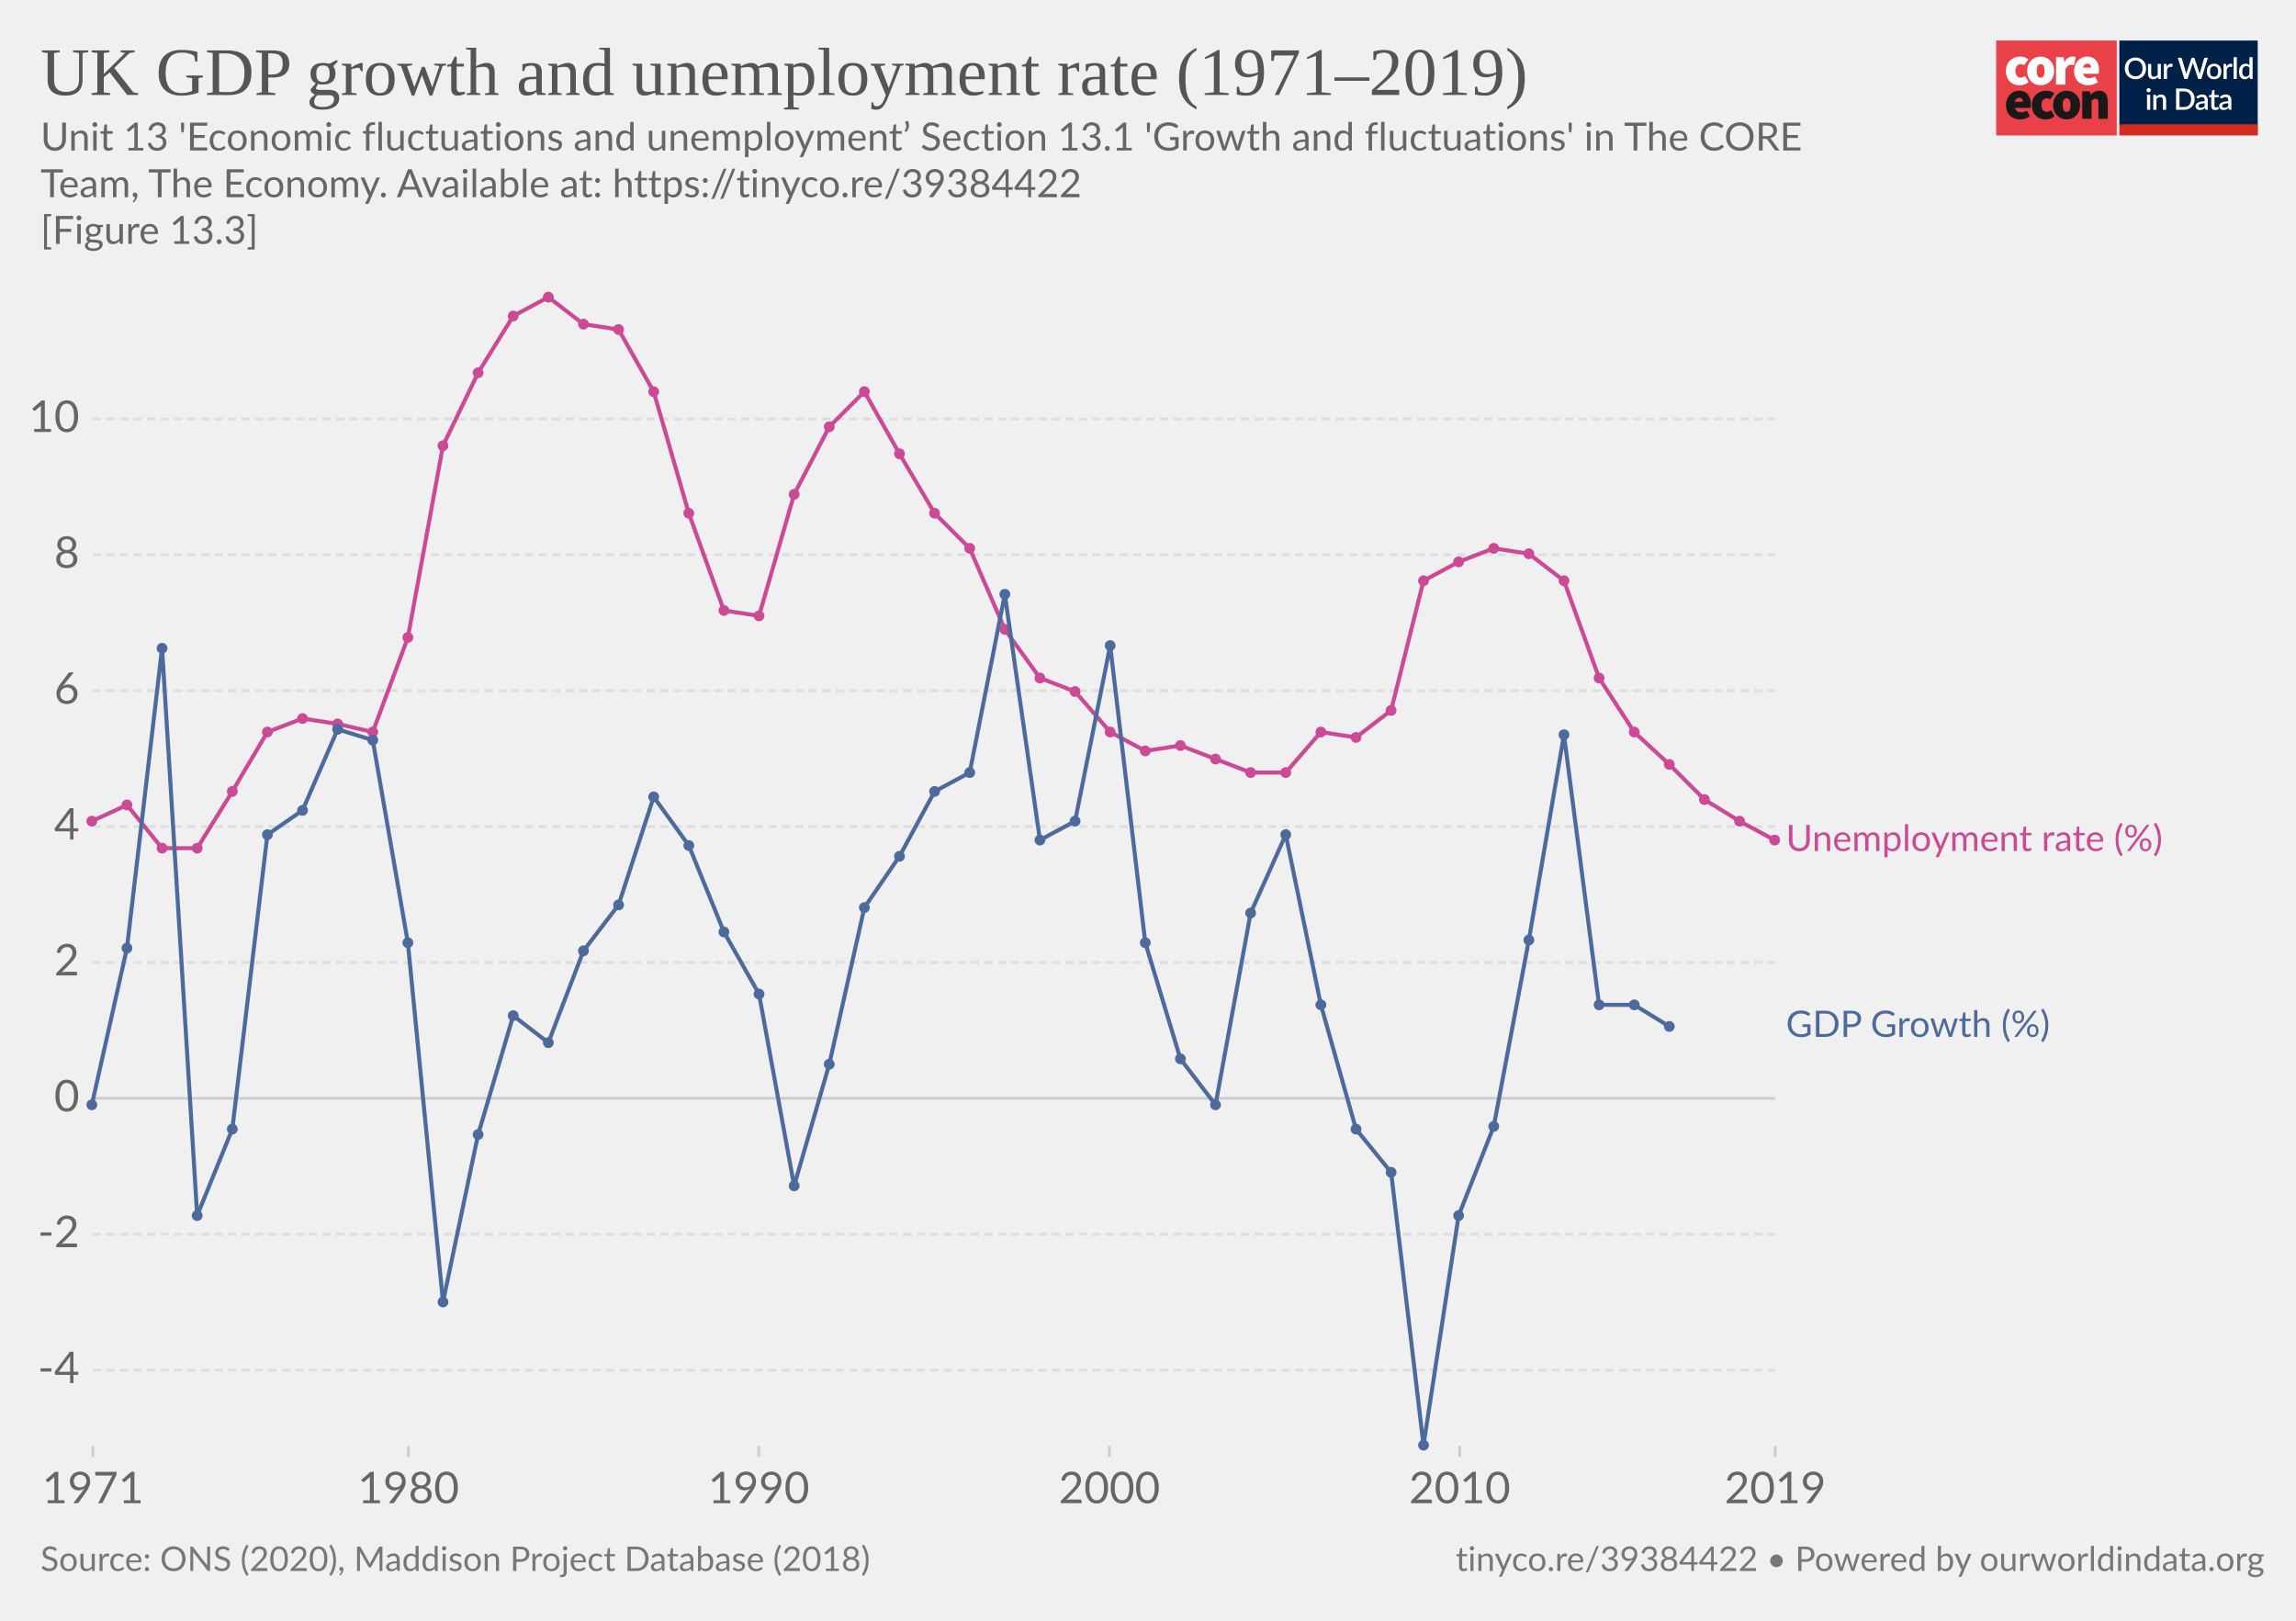
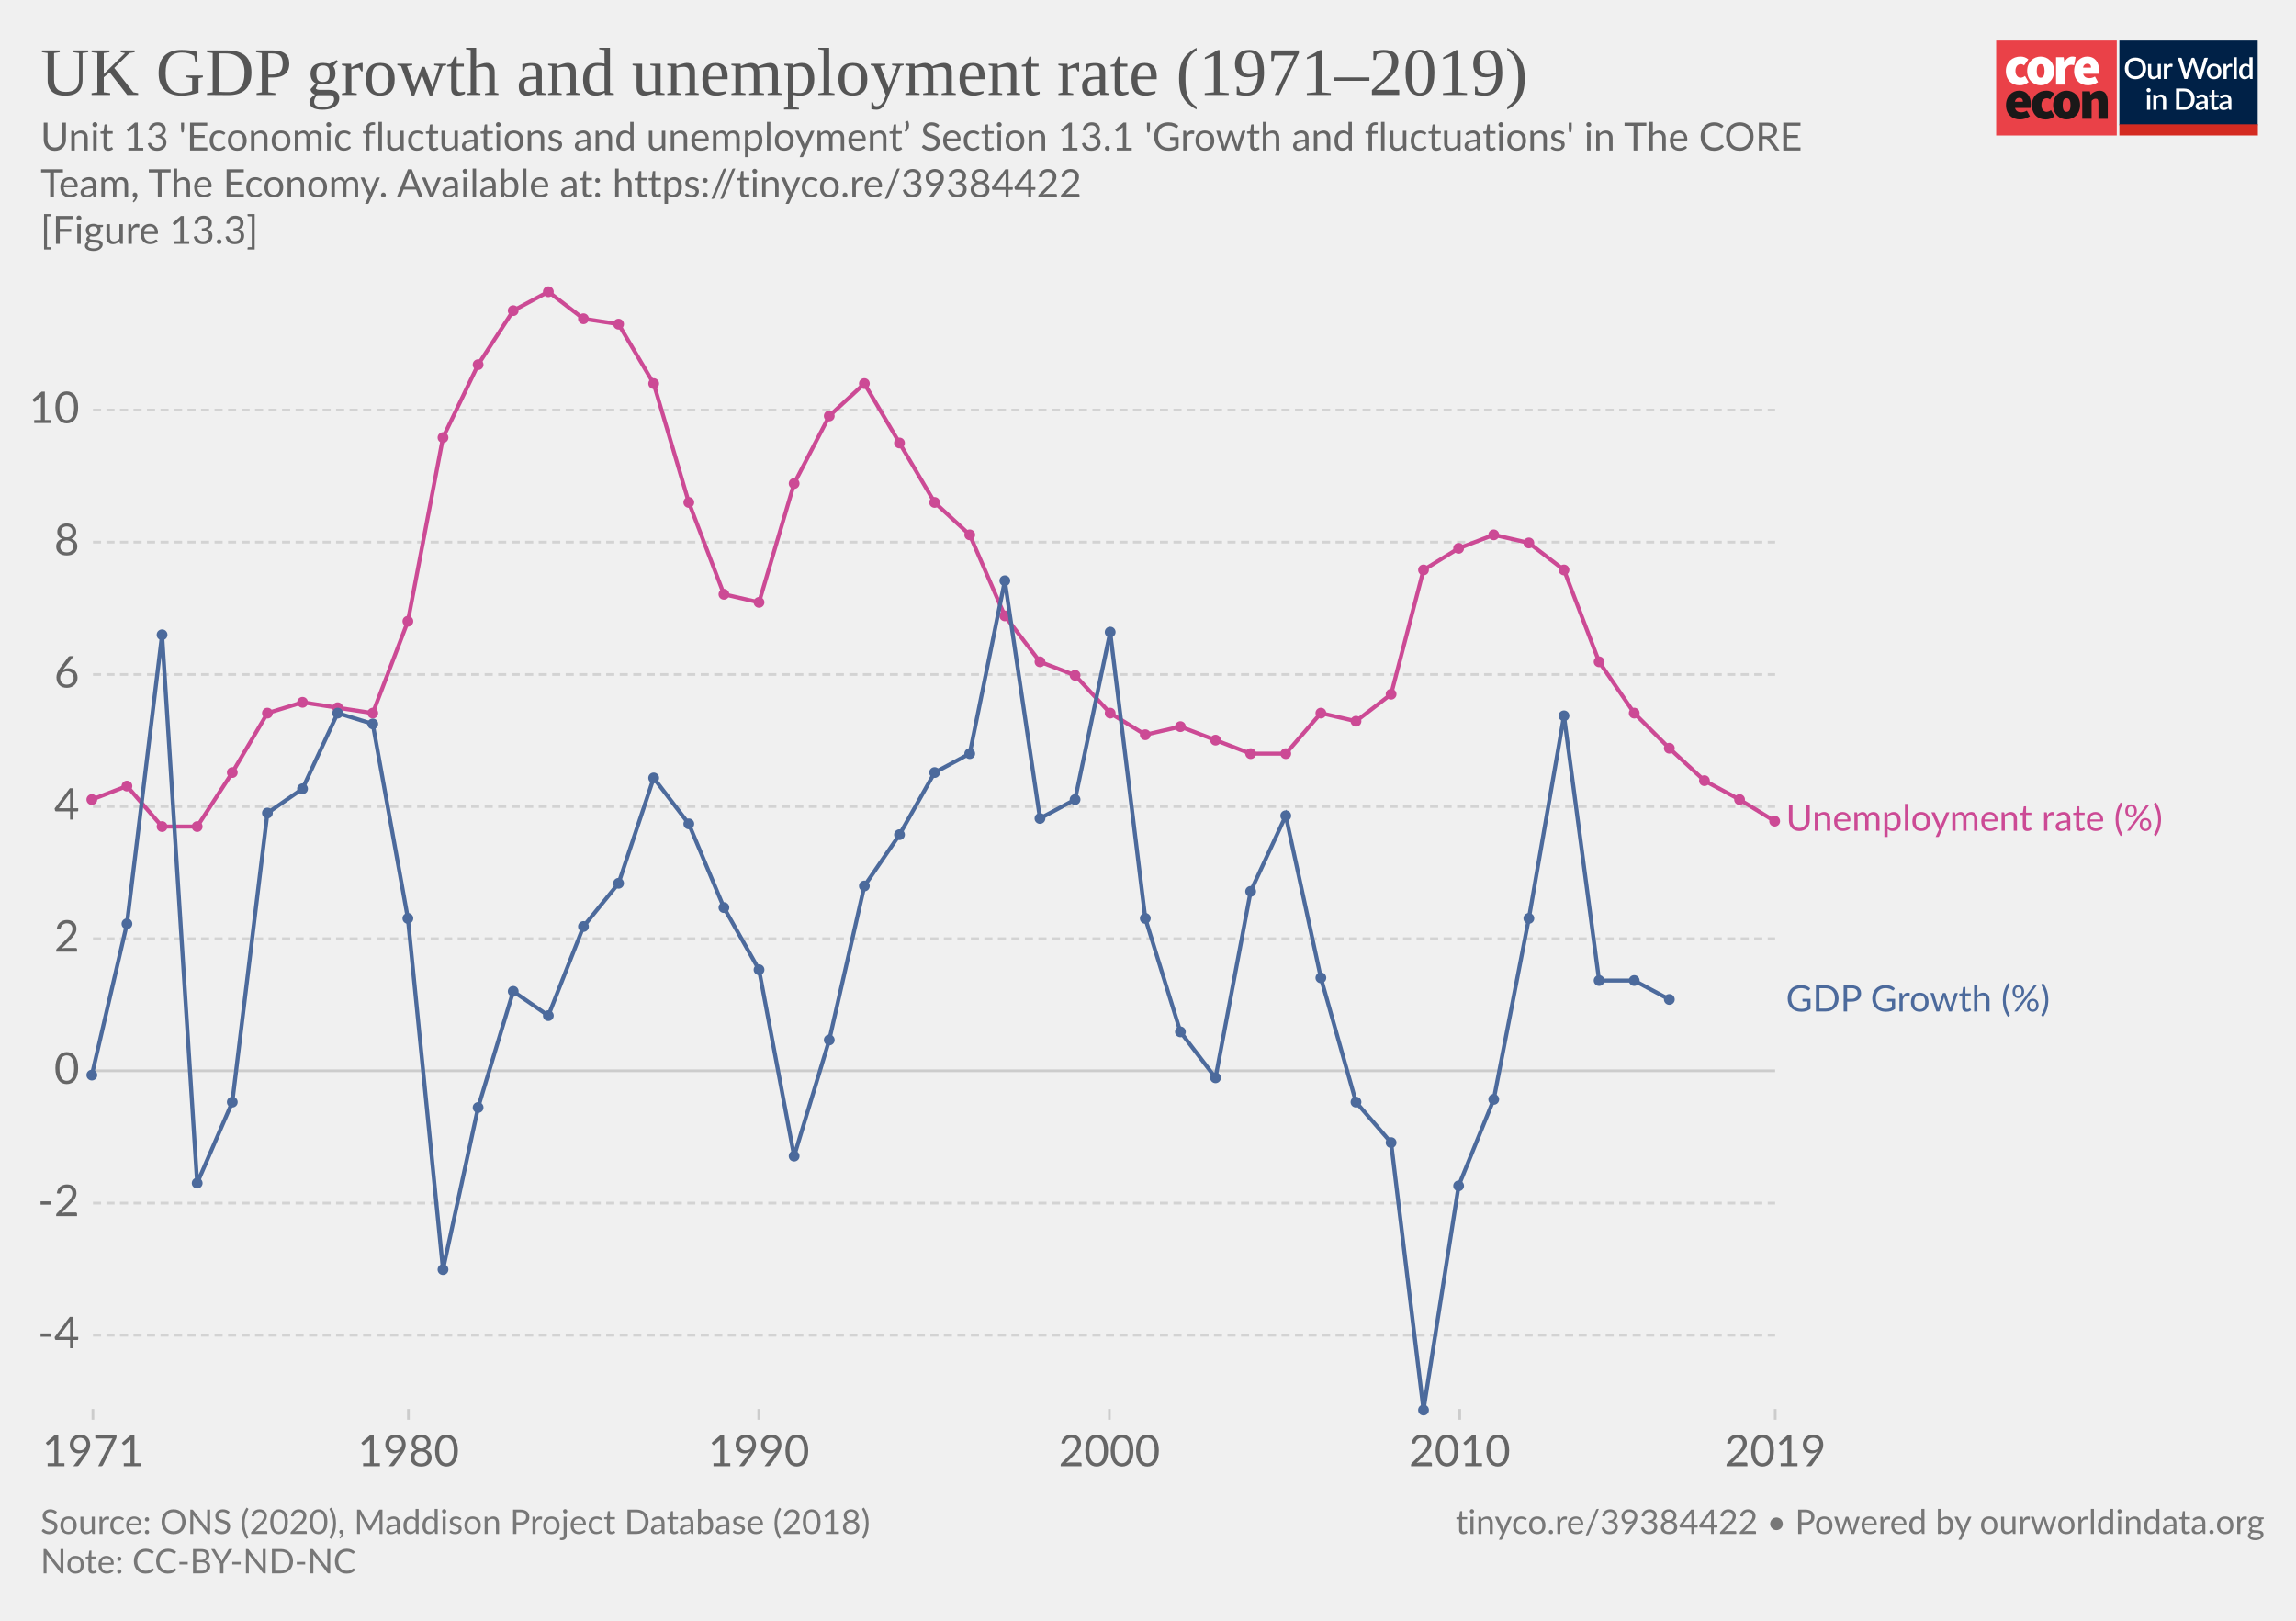
<svg xmlns="http://www.w3.org/2000/svg" version="1.1" style="background-color:#fff;-webkit-font-smoothing:antialiased" width="850" height="600" viewBox="0 0 850 600" font-family="Lato,'Helvetica Neue',Helvetica,Arial,sans-serif" font-size="18" text-rendering="optimizeLegibility">
  <g class="HeaderView">
    <g transform="matrix(.95 0 0 .95 739 15)">
      <svg width="102" height="37" viewBox="0 0 102 37" fill="none">
        <path d="M47 0H0v37h47V0z" fill="#EA4148" />
        <path d="M3.78 11.85c0-3.55 2.67-5.6 5.68-5.6a4.63 4.63 0 013.09 1.1l-1.7 2.36c-.31-.32-.74-.5-1.18-.52-1.36 0-2.16 1.03-2.16 2.66 0 1.62.89 2.65 2.03 2.65a2.93 2.93 0 001.7-.69l1.4 2.4a5.29 5.29 0 01-3.52 1.24c-3 0-5.34-2.05-5.34-5.6z" fill="#fff" />
        <path d="M18.85 11.85c0-1.63-.42-2.66-1.52-2.66s-1.52 1.03-1.52 2.66c0 1.62.42 2.65 1.52 2.65s1.52-1.03 1.52-2.65zm-6.77 0c0-3.55 2.54-5.6 5.25-5.6 2.7 0 5.25 2.05 5.25 5.6s-2.54 5.6-5.25 5.6-5.25-2.05-5.25-5.6M23.34 6.5h2.97l.25 1.84h.09c.78-1.46 1.97-2.1 3-2.1.45-.02.9.05 1.32.22l-.6 3.16c-.38-.1-.78-.16-1.18-.17-.76 0-1.7.47-2.2 1.8v5.94h-3.65V6.5zm13.64 4.06c0-.81-.34-1.54-1.44-1.54-.8 0-1.49.47-1.7 1.54h3.14zm-6.6 1.29c0-3.47 2.49-5.6 5.07-5.6 3.13 0 4.62 2.3 4.62 5.17 0 .52-.05 1.03-.15 1.54h-6.04c.34 1.28 1.27 1.71 2.46 1.71a4.3 4.3 0 002.16-.64l1.18 2.18a7.08 7.08 0 01-3.85 1.24c-3.09 0-5.46-2.05-5.46-5.6" fill="#fff" />
        <path d="M10.43 23.87c0-.81-.34-1.54-1.44-1.54-.8 0-1.48.47-1.69 1.54h3.13zm-6.6 1.28c0-3.46 2.5-5.6 5.08-5.6 3.13 0 4.61 2.3 4.61 5.18 0 .51-.05 1.03-.15 1.54H7.34c.34 1.28 1.27 1.7 2.46 1.7.76-.01 1.5-.23 2.16-.63l1.18 2.18a7.08 7.08 0 01-3.85 1.24c-3.1 0-5.46-2.06-5.46-5.6m10.07-.01c0-3.55 2.67-5.6 5.68-5.6a4.63 4.63 0 013.09 1.11l-1.7 2.35c-.32-.31-.74-.5-1.18-.51-1.36 0-2.16 1.03-2.16 2.65 0 1.63.89 2.66 2.03 2.66a2.93 2.93 0 001.7-.69l1.39 2.4a5.29 5.29 0 01-3.51 1.24c-3 0-5.34-2.06-5.34-5.6" fill="#1A1818" />
        <path d="M28.97 25.15c0-1.62-.42-2.65-1.52-2.65s-1.52 1.03-1.52 2.65c0 1.63.42 2.66 1.52 2.66s1.52-1.03 1.52-2.66zm-6.77 0c0-3.55 2.54-5.6 5.25-5.6 2.7 0 5.25 2.05 5.25 5.6s-2.54 5.6-5.25 5.6-5.25-2.04-5.25-5.6m11.34-5.35h2.97l.25 1.29h.09a4.76 4.76 0 013.34-1.54c2.33 0 3.3 1.71 3.3 4.36v6.6h-3.64v-6.13c0-1.37-.34-1.7-1.06-1.7-.67 0-1.05.3-1.6.8v7.02h-3.65V19.8z" fill="#1A1818" />
        <path fill="#fff" d="M48 0h54v37H48z" />
        <path d="M48 0h53.93v33H48V0z" fill="#002147" />
        <path d="M58.42 10.86c0 .61-.1 1.18-.3 1.7a3.83 3.83 0 01-2.15 2.21c-.5.21-1.07.32-1.7.32-.6 0-1.17-.1-1.68-.32a3.9 3.9 0 01-2.15-2.21c-.2-.52-.3-1.09-.3-1.7 0-.61.1-1.18.3-1.7a3.93 3.93 0 012.15-2.22 4.38 4.38 0 011.69-.31c.62 0 1.18.1 1.69.31a3.79 3.79 0 012.15 2.22c.2.52.3 1.09.3 1.7zm-1.38 0c0-.48-.06-.9-.2-1.28A2.38 2.38 0 0055.43 8a2.97 2.97 0 00-1.14-.21c-.42 0-.8.07-1.15.21-.34.14-.63.35-.87.61a2.8 2.8 0 00-.56.97c-.13.38-.2.8-.2 1.28s.07.9.2 1.29a2.46 2.46 0 001.43 1.57c.35.14.73.2 1.15.2.42 0 .8-.06 1.15-.2a2.4 2.4 0 001.42-1.57c.13-.38.2-.81.2-1.29zm7.14-1.72V15h-.74c-.17 0-.27-.08-.32-.24l-.1-.54a3.42 3.42 0 01-.81.63 2.3 2.3 0 01-1.06.24c-.32 0-.6-.05-.85-.16a1.72 1.72 0 01-1-1.15 3.1 3.1 0 01-.12-.91V9.14h1.24v3.73c0 .4.09.7.27.92.18.22.46.32.83.32.27 0 .53-.06.76-.18.24-.13.46-.3.67-.52V9.13h1.23zm2.33 1.08c.18-.37.4-.66.66-.87.27-.22.58-.32.94-.32a1.34 1.34 0 01.66.17l-.09.93a.26.26 0 01-.07.14.2.2 0 01-.13.03c-.06 0-.14 0-.25-.03a1.62 1.62 0 00-.8.04c-.13.05-.25.13-.35.22-.1.1-.2.21-.28.35-.08.14-.15.3-.22.47V15h-1.24V9.13h.72c.13 0 .22.03.27.08.05.05.08.13.1.25l.08.76zm16-3.5L79.94 15h-1.21l-1.95-5.95a4.7 4.7 0 01-.12-.46 3.32 3.32 0 01-.13.46L74.57 15h-1.22l-2.57-8.28h1.13c.11 0 .2.03.28.09.08.05.14.12.16.22l1.56 5.3a6.11 6.11 0 01.16.8 10 10 0 01.2-.8l1.78-5.3a.48.48 0 01.16-.21.4.4 0 01.28-.1h.4c.11 0 .21.03.28.1.08.05.13.12.17.21l1.77 5.3.1.37.1.4a59.35 59.35 0 00.16-.76L81 7.03a.4.4 0 01.16-.22.49.49 0 01.3-.09h1.04zm2.41 2.32c.44 0 .83.07 1.18.22a2.49 2.49 0 011.47 1.55c.13.37.2.79.2 1.25 0 .47-.07.88-.2 1.26-.14.37-.33.69-.58.95a2.87 2.87 0 01-2.07.82c-.43 0-.83-.07-1.18-.22a2.55 2.55 0 01-1.47-1.55c-.14-.38-.2-.8-.2-1.26 0-.46.06-.88.2-1.25a2.55 2.55 0 011.47-1.55c.35-.15.75-.22 1.18-.22zm0 5.08c.53 0 .92-.18 1.18-.53.26-.36.4-.86.4-1.52s-.14-1.17-.4-1.53c-.26-.36-.65-.54-1.18-.54-.53 0-.93.18-1.2.54-.25.36-.38.87-.38 1.53s.13 1.16.39 1.52c.26.35.66.53 1.2.53zm4.86-3.9c.18-.37.4-.66.67-.87.26-.22.57-.32.93-.32a1.34 1.34 0 01.66.17l-.09.93a.26.26 0 01-.07.14.2.2 0 01-.13.03c-.06 0-.14 0-.25-.03a1.62 1.62 0 00-.8.04 1.29 1.29 0 00-.63.57c-.08.14-.15.3-.22.47V15H88.6V9.13h.72c.13 0 .22.03.27.08.05.05.08.13.1.25l.08.76zm4-3.73V15h-1.25V6.49h1.24zm4.91 4.09a1.45 1.45 0 00-1.24-.6c-.48 0-.86.18-1.13.54-.27.35-.4.87-.4 1.56 0 .37.02.67.08.93.07.25.15.46.27.62.11.16.25.28.42.35.16.08.35.11.56.11.31 0 .58-.07.8-.2.24-.14.45-.33.64-.58v-2.73zm1.24-4.09V15h-.75c-.16 0-.27-.08-.31-.24l-.11-.63c-.25.28-.53.52-.84.7-.31.17-.67.26-1.09.26a1.96 1.96 0 01-1.59-.78 2.73 2.73 0 01-.44-.94 4.86 4.86 0 01.01-2.5c.12-.37.3-.7.51-.96a2.3 2.3 0 011.85-.88c.34 0 .63.05.88.16.24.11.45.26.64.46V6.49h1.24zm-39.9 14.65V27h-1.24v-5.86h1.24zm.2-1.78c0 .12-.02.22-.06.32a.83.83 0 01-1.34.26.8.8 0 01-.24-.58c0-.11.02-.22.06-.32a.89.89 0 01.43-.43.76.76 0 01.64 0 .81.81 0 01.45.43c.04.1.06.2.06.32zm2.16 2.55a3.67 3.67 0 01.83-.63 2.32 2.32 0 011.9-.08c.24.11.45.26.61.46.17.2.3.43.38.7.09.28.13.58.13.9V27H65v-3.73c0-.4-.1-.7-.28-.92-.18-.22-.45-.33-.83-.33-.27 0-.53.06-.77.19-.23.13-.45.3-.66.52V27h-1.23v-5.86h.74c.17 0 .28.07.33.23l.08.54zm14.96.95c0 .61-.1 1.17-.3 1.68a3.78 3.78 0 01-2.15 2.16c-.5.2-1.07.3-1.69.3H70.1v-8.28h3.12c.62 0 1.19.1 1.7.3a3.71 3.71 0 012.14 2.16c.2.5.3 1.07.3 1.68zm-1.37 0c0-.48-.07-.9-.2-1.28a2.6 2.6 0 00-.55-.96 2.35 2.35 0 00-.87-.6 2.97 2.97 0 00-1.15-.21h-1.77v6.1h1.77c.43 0 .81-.07 1.15-.2a2.42 2.42 0 001.42-1.56c.13-.38.2-.81.2-1.29zm5.27 1.58a7.5 7.5 0 00-1.12.1c-.3.06-.55.13-.73.22a.97.97 0 00-.41.3.68.68 0 00-.12.4c0 .13.02.25.06.35.05.1.1.18.18.24.08.06.18.1.28.14a1.78 1.78 0 001.18-.14c.23-.12.46-.3.68-.53v-1.08zm-3.28-2.49a3.36 3.36 0 012.37-.92c.34 0 .63.05.9.16a1.83 1.83 0 011.06 1.18c.1.27.15.57.15.9V27h-.55a.56.56 0 01-.27-.05.42.42 0 01-.16-.23l-.12-.47-.44.36c-.15.1-.3.2-.46.26a2.77 2.77 0 01-1.75.12c-.2-.06-.38-.16-.53-.29a1.46 1.46 0 01-.48-1.18c0-.23.06-.45.18-.66.12-.22.32-.41.6-.58a4 4 0 011.1-.43 8.03 8.03 0 011.68-.19v-.39c0-.42-.1-.73-.27-.94-.18-.2-.45-.3-.8-.3-.23-.01-.43.02-.6.08a6.05 6.05 0 00-.74.39.54.54 0 01-.28.08.38.38 0 01-.22-.06.6.6 0 01-.15-.17l-.22-.4zm7.38 5.14c-.48 0-.86-.13-1.12-.4-.26-.28-.4-.67-.4-1.17v-3.41h-.64a.27.27 0 01-.18-.07c-.05-.04-.07-.11-.07-.2v-.5l.95-.14.27-1.7a.31.31 0 01.1-.15c.04-.04.1-.06.18-.06h.63v1.93h1.63v.89h-1.63v3.33c0 .2.05.37.16.48.1.11.24.17.41.17a.79.79 0 00.43-.12 4 4 0 00.12-.08.2.2 0 01.11-.04c.07 0 .13.04.17.11l.37.6c-.2.18-.42.3-.68.4a2.5 2.5 0 01-.8.13zm5.11-2.65a7.5 7.5 0 00-1.11.1 3 3 0 00-.74.22.97.97 0 00-.4.3.68.68 0 00-.13.4c0 .13.02.25.06.35.05.1.11.18.19.24s.17.1.28.14a1.78 1.78 0 001.18-.14c.23-.12.45-.3.67-.53v-1.08zm-3.28-2.49a3.36 3.36 0 012.37-.92c.34 0 .64.05.9.16.27.11.49.26.66.46.18.2.32.44.41.72.1.27.14.57.14.9V27h-.55a.56.56 0 01-.27-.05c-.06-.04-.11-.11-.15-.23l-.12-.47-.45.36c-.14.1-.3.2-.45.26a2.77 2.77 0 01-1.75.12c-.2-.06-.38-.16-.53-.29a1.46 1.46 0 01-.49-1.18c0-.23.06-.45.18-.66.12-.22.32-.41.6-.58.28-.17.65-.31 1.1-.43a8.03 8.03 0 011.68-.19v-.39c0-.42-.09-.73-.27-.94-.18-.2-.44-.3-.8-.3a1.5 1.5 0 00-.59.08 6.09 6.09 0 00-.74.39.54.54 0 01-.29.08.38.38 0 01-.22-.06.6.6 0 01-.14-.17l-.23-.4z" fill="#fff" />
        <path fill="#D42B21" d="M48 32.65h54V37H48z" />
      </svg>
    </g>
-     <a href="https://ourworldindata.org/grapher/uk-gdp-growth-and-unemployment-rate" target="_blank" font-family="&quot;Playfair Display&quot;,Georgia,&quot;Times New Roman&quot;,serif">
+     <a href="https://ourworldindata.org/grapher/uk-gdp-growth-and-unemployment-rate?tab=chart&amp;stackMode=absolute&amp;time=earliest..latest&amp;region=World" target="_blank" rel="noopener" font-family="&quot;Playfair Display&quot;,Georgia,&quot;Times New Roman&quot;,serif">
      <text font-size="25.2" x="15" y="35.2" fill="#555">
        <tspan x="15" y="35.16">UK GDP growth and unemployment rate (1971–2019)</tspan>
      </text>
    </a>
    <text font-size="14.4" x="15" y="55.7" fill="#666">
      <tspan x="15" y="55.72">Unit 13 'Economic fluctuations and unemployment’ Section 13.1 'Growth and fluctuations' in The CORE</tspan>
      <tspan x="15" y="73">Team, The Economy. Available at: https://tinyco.re/39384422</tspan>
      <tspan x="15" y="90.28"> [Figure 13.3]</tspan>
    </text>
  </g>
  <g class="LineChart">
    <defs>
      <clipPath id="a">
-         <path d="M24.42 0h830v893.4h-830z" />
+         <path d="M24.42 0h830v870h-830z" />
      </clipPath>
    </defs>
-     <g class="AxisBoxView">
+     <g class="DualAxisView">
      <g class="HorizontalAxis">
-         <path stroke="#ccc" d="M34.4 535.3v4M151.2 535.3v4M280.9 535.3v4M410.7 535.3v4M540.4 535.3v4M657.2 535.3v4" />
-         <text x="34.4" y="556.5" fill="#666" text-anchor="middle" font-size="16.2">1971</text>
-         <text x="151.2" y="556.5" fill="#666" text-anchor="middle" font-size="16.2">1980</text>
-         <text x="280.9" y="556.5" fill="#666" text-anchor="middle" font-size="16.2">1990</text>
-         <text x="410.7" y="556.5" fill="#666" text-anchor="middle" font-size="16.2">2000</text>
-         <text x="540.4" y="556.5" fill="#666" text-anchor="middle" font-size="16.2">2010</text>
-         <text x="657.2" y="556.5" fill="#666" text-anchor="middle" font-size="16.2">2019</text>
+         <path stroke="#ccc" d="M34.4 521.6v4M151.2 521.6v4M280.9 521.6v4M410.7 521.6v4M540.4 521.6v4M657.2 521.6v4" />
+         <text x="34.4" y="542.8" fill="#666" text-anchor="middle" font-size="16.2">1971</text>
+         <text x="151.2" y="542.8" fill="#666" text-anchor="middle" font-size="16.2">1980</text>
+         <text x="280.9" y="542.8" fill="#666" text-anchor="middle" font-size="16.2">1990</text>
+         <text x="410.7" y="542.8" fill="#666" text-anchor="middle" font-size="16.2">2000</text>
+         <text x="540.4" y="542.8" fill="#666" text-anchor="middle" font-size="16.2">2010</text>
+         <text x="657.2" y="542.8" fill="#666" text-anchor="middle" font-size="16.2">2019</text>
      </g>
      <g class="VerticalAxis" fill="#666" dominant-baseline="middle" text-anchor="end" font-size="16.2">
-         <text x="29.42" y="507.2">-4</text>
-         <text x="29.42" y="456.9">-2</text>
-         <text x="29.42" y="406.6">0</text>
-         <text x="29.42" y="356.3">2</text>
-         <text x="29.42" y="306">4</text>
-         <text x="29.42" y="255.7">6</text>
-         <text x="29.42" y="205.4">8</text>
-         <text x="29.42" y="155.1">10</text>
+         <text x="29.42" y="494.3">-4</text>
+         <text x="29.42" y="445.4">-2</text>
+         <text x="29.42" y="396.4">0</text>
+         <text x="29.42" y="347.5">2</text>
+         <text x="29.42" y="298.6">4</text>
+         <text x="29.42" y="249.7">6</text>
+         <text x="29.42" y="200.7">8</text>
+         <text x="29.42" y="151.8">10</text>
      </g>
      <g class="AxisGridLines horizontalLines">
-         <path stroke="#ddd" stroke-dasharray="3,2" d="M34.42 507.2h622.75M34.42 456.9h622.75" />
-         <path stroke="#ccc" d="M34.42 406.6h622.75" />
-         <path stroke="#ddd" stroke-dasharray="3,2" d="M34.42 356.3h622.75M34.42 306h622.75M34.42 255.7h622.75M34.42 205.4h622.75M34.42 155.1h622.75" />
+         <path stroke="#d3d3d3" stroke-dasharray="3,2" d="M34.42 494.3h622.75M34.42 445.4h622.75" />
+         <path stroke="#ccc" d="M34.42 396.4h622.75" />
+         <path stroke="#d3d3d3" stroke-dasharray="3,2" d="M34.42 347.5h622.75M34.42 298.6h622.75M34.42 249.7h622.75M34.42 200.7h622.75M34.42 151.8h622.75" />
      </g>
    </g>
    <g clip-path="url(#a)">
-       <g class="HeightedLegend" cursor="default">
+       <g class="LineLabels" cursor="default">
        <g class="legendMark">
-           <text font-size="13.5" x="661.2" y="315.1" fill="#cc4a95">
-             <tspan x="661.17" y="315.05">Unemployment rate (%)</tspan>
+           <text font-size="13.5" x="661.2" y="307.6" fill="#cc4a95">
+             <tspan x="661.17" y="307.55">Unemployment rate (%)</tspan>
          </text>
        </g>
        <g class="legendMark">
-           <text font-size="13.5" x="661.2" y="383.9" fill="#4c6a9c">
-             <tspan x="661.17" y="383.85">GDP Growth (%)</tspan>
+           <text font-size="13.5" x="661.2" y="374.4" fill="#4c6a9c">
+             <tspan x="661.17" y="374.45">GDP Growth (%)</tspan>
          </text>
        </g>
      </g>
      <g class="Lines">
        <g class="key-United-Kingdom_0">
-           <path stroke="#cc4a95" stroke-linecap="round" d="M34 304l13-6 13 16h13l13-21 13-22 13-5 13 2 13 3 13-35 13-71 13-27 13-21 13-7 13 10 13 2 13 23 13 45 13 36 13 2 13-45 13-25 13-13 13 23 13 22 13 13 13 30 13 18 13 5 13 15 13 7 13-2 13 5 13 5h13l13-15 13 2 13-10 12-48 13-7 13-5 13 2 13 10 13 36 13 20 13 12 13 13 13 8 13 7" fill="none" stroke-width="1.5" />
+           <path stroke="#cc4a95" stroke-linecap="round" d="M34 296l13-5 13 15h13l13-20 13-22 13-4 13 2 13 2 13-34 13-68 13-27 13-20 13-7 13 10 13 2 13 22 13 44 13 34 13 3 13-44 13-25 13-12 13 22 13 22 13 12 13 30 13 17 13 5 13 14 13 8 13-3 13 5 13 5h13l13-15 13 3 13-10 12-46 13-8 13-5 13 3 13 10 13 34 13 19 13 13 13 12 13 7 13 8" fill="none" stroke-width="1.5" />
          <g fill="#cc4a95">
-             <circle cx="34" cy="304" r="2" />
-             <circle cx="47" cy="298" r="2" />
-             <circle cx="60" cy="314" r="2" />
-             <circle cx="73" cy="314" r="2" />
-             <circle cx="86" cy="293" r="2" />
-             <circle cx="99" cy="271" r="2" />
-             <circle cx="112" cy="266" r="2" />
-             <circle cx="125" cy="268" r="2" />
-             <circle cx="138" cy="271" r="2" />
-             <circle cx="151" cy="236" r="2" />
-             <circle cx="164" cy="165" r="2" />
-             <circle cx="177" cy="138" r="2" />
-             <circle cx="190" cy="117" r="2" />
-             <circle cx="203" cy="110" r="2" />
-             <circle cx="216" cy="120" r="2" />
-             <circle cx="229" cy="122" r="2" />
-             <circle cx="242" cy="145" r="2" />
-             <circle cx="255" cy="190" r="2" />
-             <circle cx="268" cy="226" r="2" />
-             <circle cx="281" cy="228" r="2" />
-             <circle cx="294" cy="183" r="2" />
-             <circle cx="307" cy="158" r="2" />
-             <circle cx="320" cy="145" r="2" />
-             <circle cx="333" cy="168" r="2" />
-             <circle cx="346" cy="190" r="2" />
-             <circle cx="359" cy="203" r="2" />
-             <circle cx="372" cy="233" r="2" />
-             <circle cx="385" cy="251" r="2" />
-             <circle cx="398" cy="256" r="2" />
-             <circle cx="411" cy="271" r="2" />
-             <circle cx="424" cy="278" r="2" />
-             <circle cx="437" cy="276" r="2" />
-             <circle cx="450" cy="281" r="2" />
-             <circle cx="463" cy="286" r="2" />
-             <circle cx="476" cy="286" r="2" />
-             <circle cx="489" cy="271" r="2" />
-             <circle cx="502" cy="273" r="2" />
-             <circle cx="515" cy="263" r="2" />
-             <circle cx="527" cy="215" r="2" />
-             <circle cx="540" cy="208" r="2" />
-             <circle cx="553" cy="203" r="2" />
-             <circle cx="566" cy="205" r="2" />
-             <circle cx="579" cy="215" r="2" />
-             <circle cx="592" cy="251" r="2" />
-             <circle cx="605" cy="271" r="2" />
-             <circle cx="618" cy="283" r="2" />
-             <circle cx="631" cy="296" r="2" />
-             <circle cx="644" cy="304" r="2" />
-             <circle cx="657" cy="311" r="2" />
+             <circle cx="34" cy="296" r="2" />
+             <circle cx="47" cy="291" r="2" />
+             <circle cx="60" cy="306" r="2" />
+             <circle cx="73" cy="306" r="2" />
+             <circle cx="86" cy="286" r="2" />
+             <circle cx="99" cy="264" r="2" />
+             <circle cx="112" cy="260" r="2" />
+             <circle cx="125" cy="262" r="2" />
+             <circle cx="138" cy="264" r="2" />
+             <circle cx="151" cy="230" r="2" />
+             <circle cx="164" cy="162" r="2" />
+             <circle cx="177" cy="135" r="2" />
+             <circle cx="190" cy="115" r="2" />
+             <circle cx="203" cy="108" r="2" />
+             <circle cx="216" cy="118" r="2" />
+             <circle cx="229" cy="120" r="2" />
+             <circle cx="242" cy="142" r="2" />
+             <circle cx="255" cy="186" r="2" />
+             <circle cx="268" cy="220" r="2" />
+             <circle cx="281" cy="223" r="2" />
+             <circle cx="294" cy="179" r="2" />
+             <circle cx="307" cy="154" r="2" />
+             <circle cx="320" cy="142" r="2" />
+             <circle cx="333" cy="164" r="2" />
+             <circle cx="346" cy="186" r="2" />
+             <circle cx="359" cy="198" r="2" />
+             <circle cx="372" cy="228" r="2" />
+             <circle cx="385" cy="245" r="2" />
+             <circle cx="398" cy="250" r="2" />
+             <circle cx="411" cy="264" r="2" />
+             <circle cx="424" cy="272" r="2" />
+             <circle cx="437" cy="269" r="2" />
+             <circle cx="450" cy="274" r="2" />
+             <circle cx="463" cy="279" r="2" />
+             <circle cx="476" cy="279" r="2" />
+             <circle cx="489" cy="264" r="2" />
+             <circle cx="502" cy="267" r="2" />
+             <circle cx="515" cy="257" r="2" />
+             <circle cx="527" cy="211" r="2" />
+             <circle cx="540" cy="203" r="2" />
+             <circle cx="553" cy="198" r="2" />
+             <circle cx="566" cy="201" r="2" />
+             <circle cx="579" cy="211" r="2" />
+             <circle cx="592" cy="245" r="2" />
+             <circle cx="605" cy="264" r="2" />
+             <circle cx="618" cy="277" r="2" />
+             <circle cx="631" cy="289" r="2" />
+             <circle cx="644" cy="296" r="2" />
+             <circle cx="657" cy="304" r="2" />
          </g>
        </g>
        <g class="key-United-Kingdom_1">
-           <path stroke="#4c6a9c" stroke-linecap="round" d="M34 409l13-58 13-111 13 210 13-32 13-109 13-9 13-30 13 4 13 75 13 133 13-62 13-44 13 10 13-34 13-17 13-40 13 18 13 32 13 23 13 71 13-45 13-58 13-19 13-24 13-7 13-66 13 91 13-7 13-65 13 110 13 43 13 17 13-71 13-29 13 63 13 46 13 16 12 101 13-85 13-33 13-69 13-76 13 100h13l13 8" fill="none" stroke-width="1.5" />
+           <path stroke="#4c6a9c" stroke-linecap="round" d="M34 398l13-56 13-107 13 203 13-30 13-107 13-9 13-28 13 4 13 72 13 130 13-60 13-43 13 9 13-33 13-16 13-39 13 17 13 31 13 23 13 69 13-43 13-57 13-19 13-23 13-7 13-64 13 88 13-7 13-62 13 106 13 42 13 17 13-69 13-28 13 60 13 46 13 15 12 99 13-83 13-32 13-67 13-75 13 98h13l13 7" fill="none" stroke-width="1.5" />
          <g fill="#4c6a9c">
-             <circle cx="34" cy="409" r="2" />
-             <circle cx="47" cy="351" r="2" />
-             <circle cx="60" cy="240" r="2" />
-             <circle cx="73" cy="450" r="2" />
-             <circle cx="86" cy="418" r="2" />
-             <circle cx="99" cy="309" r="2" />
-             <circle cx="112" cy="300" r="2" />
-             <circle cx="125" cy="270" r="2" />
-             <circle cx="138" cy="274" r="2" />
-             <circle cx="151" cy="349" r="2" />
-             <circle cx="164" cy="482" r="2" />
-             <circle cx="177" cy="420" r="2" />
-             <circle cx="190" cy="376" r="2" />
-             <circle cx="203" cy="386" r="2" />
-             <circle cx="216" cy="352" r="2" />
-             <circle cx="229" cy="335" r="2" />
-             <circle cx="242" cy="295" r="2" />
-             <circle cx="255" cy="313" r="2" />
-             <circle cx="268" cy="345" r="2" />
-             <circle cx="281" cy="368" r="2" />
-             <circle cx="294" cy="439" r="2" />
-             <circle cx="307" cy="394" r="2" />
-             <circle cx="320" cy="336" r="2" />
-             <circle cx="333" cy="317" r="2" />
-             <circle cx="346" cy="293" r="2" />
-             <circle cx="359" cy="286" r="2" />
-             <circle cx="372" cy="220" r="2" />
-             <circle cx="385" cy="311" r="2" />
-             <circle cx="398" cy="304" r="2" />
-             <circle cx="411" cy="239" r="2" />
-             <circle cx="424" cy="349" r="2" />
-             <circle cx="437" cy="392" r="2" />
-             <circle cx="450" cy="409" r="2" />
-             <circle cx="463" cy="338" r="2" />
-             <circle cx="476" cy="309" r="2" />
-             <circle cx="489" cy="372" r="2" />
-             <circle cx="502" cy="418" r="2" />
-             <circle cx="515" cy="434" r="2" />
-             <circle cx="527" cy="535" r="2" />
-             <circle cx="540" cy="450" r="2" />
-             <circle cx="553" cy="417" r="2" />
-             <circle cx="566" cy="348" r="2" />
-             <circle cx="579" cy="272" r="2" />
-             <circle cx="592" cy="372" r="2" />
-             <circle cx="605" cy="372" r="2" />
-             <circle cx="618" cy="380" r="2" />
+             <circle cx="34" cy="398" r="2" />
+             <circle cx="47" cy="342" r="2" />
+             <circle cx="60" cy="235" r="2" />
+             <circle cx="73" cy="438" r="2" />
+             <circle cx="86" cy="408" r="2" />
+             <circle cx="99" cy="301" r="2" />
+             <circle cx="112" cy="292" r="2" />
+             <circle cx="125" cy="264" r="2" />
+             <circle cx="138" cy="268" r="2" />
+             <circle cx="151" cy="340" r="2" />
+             <circle cx="164" cy="470" r="2" />
+             <circle cx="177" cy="410" r="2" />
+             <circle cx="190" cy="367" r="2" />
+             <circle cx="203" cy="376" r="2" />
+             <circle cx="216" cy="343" r="2" />
+             <circle cx="229" cy="327" r="2" />
+             <circle cx="242" cy="288" r="2" />
+             <circle cx="255" cy="305" r="2" />
+             <circle cx="268" cy="336" r="2" />
+             <circle cx="281" cy="359" r="2" />
+             <circle cx="294" cy="428" r="2" />
+             <circle cx="307" cy="385" r="2" />
+             <circle cx="320" cy="328" r="2" />
+             <circle cx="333" cy="309" r="2" />
+             <circle cx="346" cy="286" r="2" />
+             <circle cx="359" cy="279" r="2" />
+             <circle cx="372" cy="215" r="2" />
+             <circle cx="385" cy="303" r="2" />
+             <circle cx="398" cy="296" r="2" />
+             <circle cx="411" cy="234" r="2" />
+             <circle cx="424" cy="340" r="2" />
+             <circle cx="437" cy="382" r="2" />
+             <circle cx="450" cy="399" r="2" />
+             <circle cx="463" cy="330" r="2" />
+             <circle cx="476" cy="302" r="2" />
+             <circle cx="489" cy="362" r="2" />
+             <circle cx="502" cy="408" r="2" />
+             <circle cx="515" cy="423" r="2" />
+             <circle cx="527" cy="522" r="2" />
+             <circle cx="540" cy="439" r="2" />
+             <circle cx="553" cy="407" r="2" />
+             <circle cx="566" cy="340" r="2" />
+             <circle cx="579" cy="265" r="2" />
+             <circle cx="592" cy="363" r="2" />
+             <circle cx="605" cy="363" r="2" />
+             <circle cx="618" cy="370" r="2" />
          </g>
        </g>
      </g>
    </g>
  </g>
  <g class="SourcesFooter" fill="#777">
    <g class="clickable" fill="#777">
-       <text font-size="12.6" x="15" y="581.6">
-         <tspan x="15" y="581.58">Source: ONS (2020), Maddison Project Database (2018)</tspan>
+       <text font-size="12.6" x="15" y="567.9">
+         <tspan x="15" y="567.88">Source: ONS (2020), Maddison Project Database (2018)</tspan>
      </text>
    </g>
-     <text font-size="12.6" x="538.9" y="581.6">
-       <tspan x="538.9" y="581.58">
+     <text font-size="12.6" x="15" y="582.5">
+       <tspan x="15" y="582.48">Note: CC-BY-ND-NC</tspan>
+     </text>
+     <text font-size="12.6" x="538.9" y="567.9">
+       <tspan x="538.9" y="567.88">
        <a target="_blank" href="https://tinyco.re/39384422" fill="#777">tinyco.re/39384422</a> • <a href="https://ourworldindata.org" target="_blank">Powered by ourworldindata.org</a>
      </tspan>
    </text>
  </g>
</svg>
